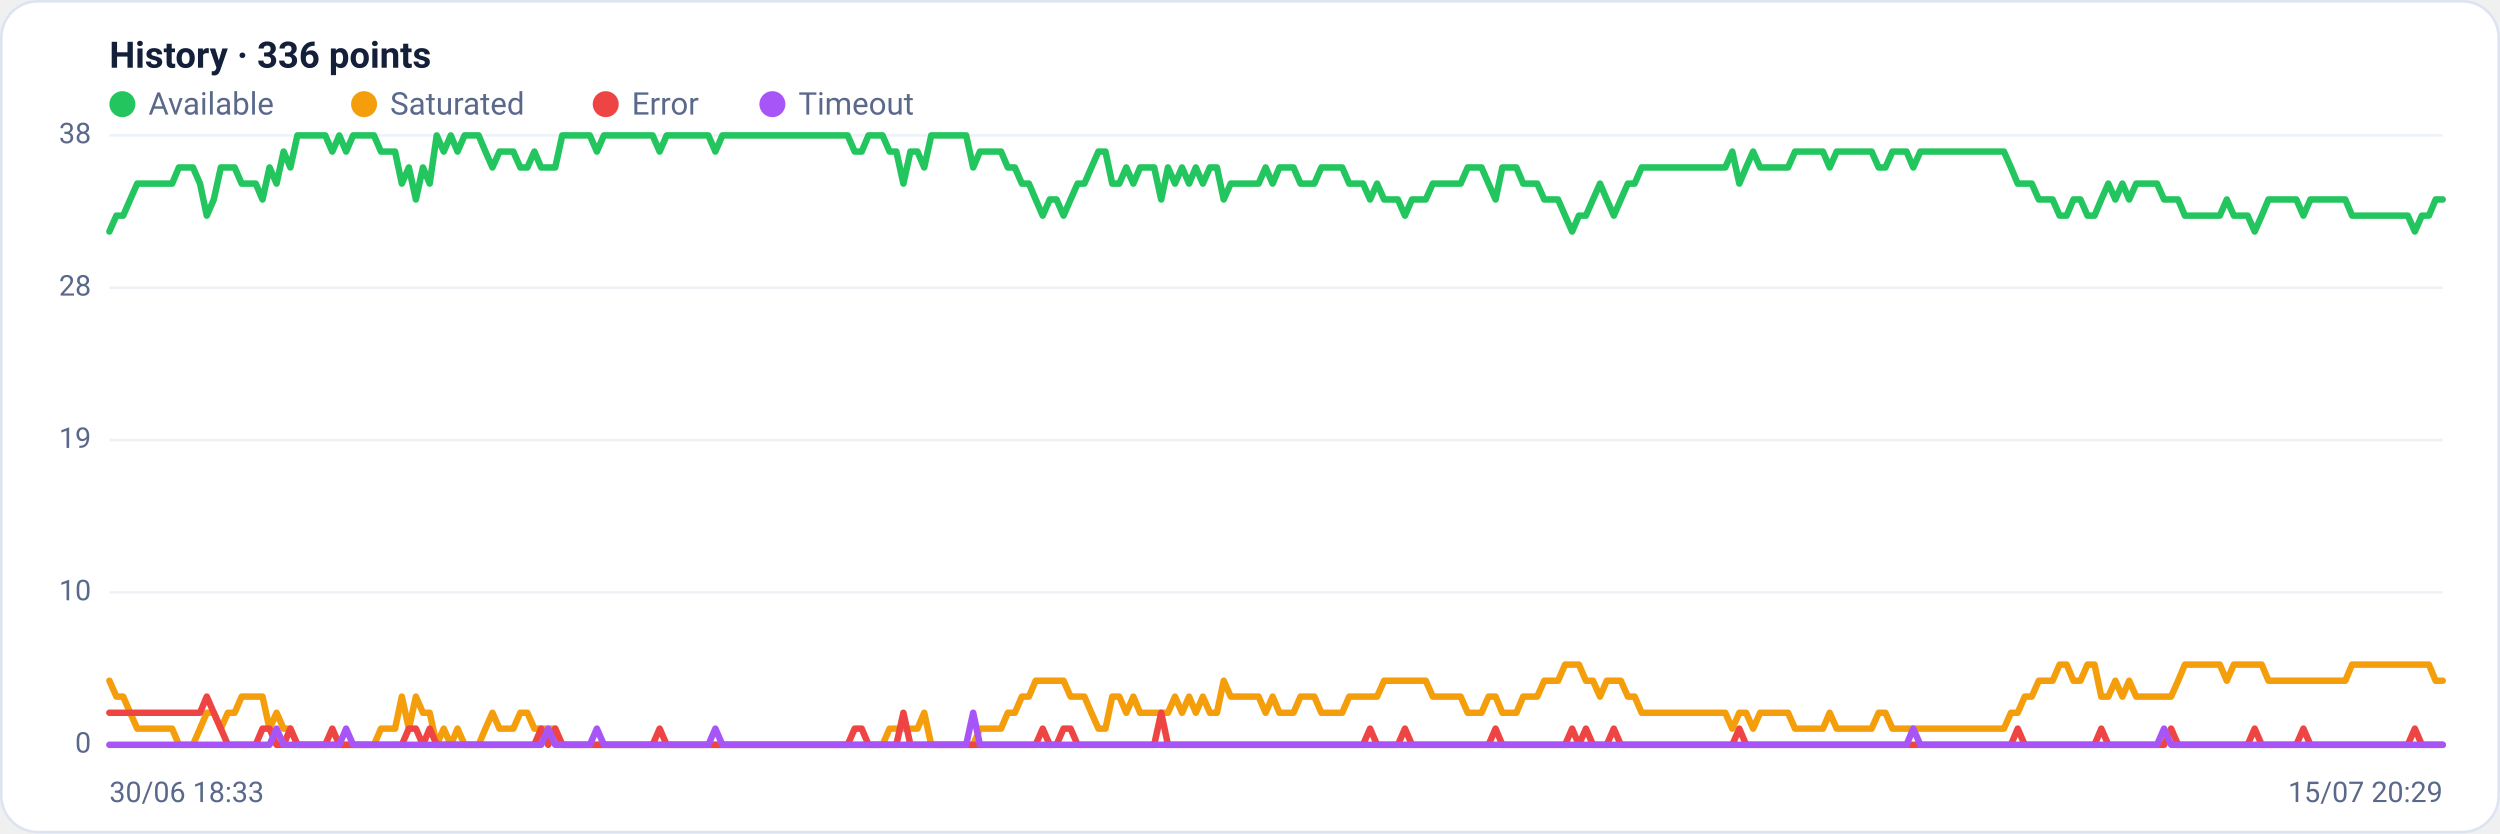
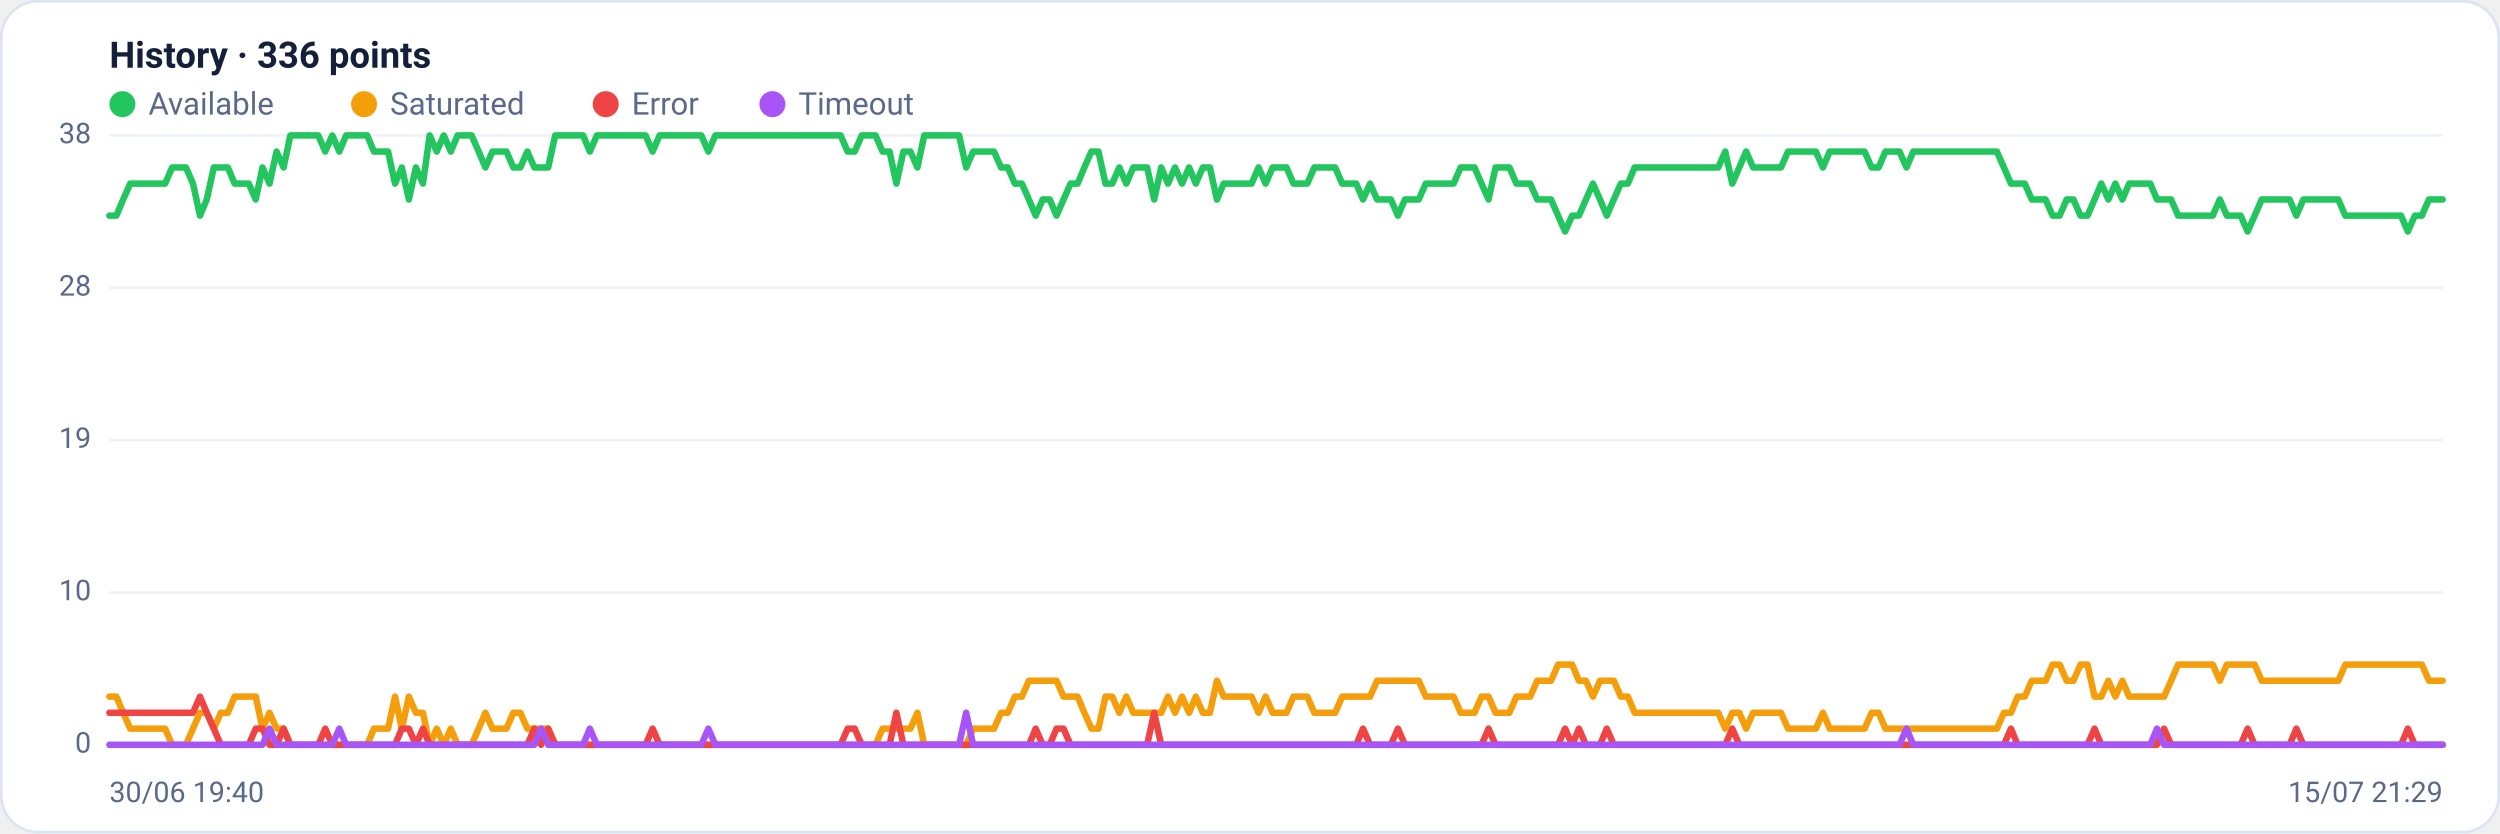
<svg xmlns="http://www.w3.org/2000/svg" viewBox="0 0 960 320" width="960" height="320" font-family="Segoe UI, system-ui, -apple-system, Roboto, Helvetica, Arial, sans-serif" role="img" aria-label="Availability history per region">
  <rect x="0.5" y="0.5" width="959" height="319" rx="14" fill="#ffffff" stroke="#dce3f1" />
  <text x="42" y="26" font-size="14" font-weight="600" fill="#14203a">History · 336 points</text>
  <circle cx="47" cy="40" r="5" fill="#22c55e" />
  <text x="57" y="44" font-size="12" fill="#5a688a">Available</text>
  <circle cx="139.8" cy="40" r="5" fill="#f59e0b" />
  <text x="149.8" y="44" font-size="12" fill="#5a688a">Saturated</text>
  <circle cx="232.6" cy="40" r="5" fill="#ef4444" />
  <text x="242.6" y="44" font-size="12" fill="#5a688a">Error</text>
  <circle cx="296.6" cy="40" r="5" fill="#a855f7" />
  <text x="306.6" y="44" font-size="12" fill="#5a688a">Timeout</text>
  <line x1="42" y1="286.0" x2="938" y2="286.0" stroke="#eef2f7" stroke-width="1" />
  <text x="35" y="289.0" text-anchor="end" font-size="11" fill="#5a688a">0</text>
  <line x1="42" y1="227.5" x2="938" y2="227.5" stroke="#eef2f7" stroke-width="1" />
  <text x="35" y="230.5" text-anchor="end" font-size="11" fill="#5a688a">10</text>
  <line x1="42" y1="169.0" x2="938" y2="169.0" stroke="#eef2f7" stroke-width="1" />
  <text x="35" y="172.0" text-anchor="end" font-size="11" fill="#5a688a">19</text>
  <line x1="42" y1="110.5" x2="938" y2="110.5" stroke="#eef2f7" stroke-width="1" />
  <text x="35" y="113.5" text-anchor="end" font-size="11" fill="#5a688a">28</text>
  <line x1="42" y1="52.0" x2="938" y2="52.0" stroke="#eef2f7" stroke-width="1" />
  <text x="35" y="55.0" text-anchor="end" font-size="11" fill="#5a688a">38</text>
-   <polyline fill="none" stroke="#22c55e" stroke-width="2.5" stroke-linejoin="round" stroke-linecap="round" points="42.0,88.9 44.7,82.8 47.3,82.8 50.0,76.6 52.7,70.5 55.4,70.5 58.0,70.5 60.7,70.5 63.4,70.5 66.1,70.5 68.7,64.3 71.4,64.3 74.1,64.3 76.8,70.5 79.4,82.8 82.1,76.6 84.8,64.3 87.5,64.3 90.1,64.3 92.8,70.5 95.5,70.5 98.2,70.5 100.8,76.6 103.5,64.3 106.2,70.5 108.9,58.2 111.5,64.3 114.2,52.0 116.9,52.0 119.6,52.0 122.2,52.0 124.9,52.0 127.6,58.2 130.3,52.0 132.9,58.2 135.6,52.0 138.3,52.0 141.0,52.0 143.6,52.0 146.3,58.2 149.0,58.2 151.7,58.2 154.3,70.5 157.0,64.3 159.7,76.6 162.4,64.3 165.0,70.5 167.7,52.0 170.4,58.2 173.1,52.0 175.7,58.2 178.4,52.0 181.1,52.0 183.8,52.0 186.4,58.2 189.1,64.3 191.8,58.2 194.5,58.2 197.1,58.2 199.8,64.3 202.5,64.3 205.2,58.2 207.8,64.3 210.5,64.3 213.2,64.3 215.9,52.0 218.5,52.0 221.2,52.0 223.9,52.0 226.5,52.0 229.2,58.2 231.9,52.0 234.6,52.0 237.2,52.0 239.9,52.0 242.6,52.0 245.3,52.0 247.9,52.0 250.6,52.0 253.3,58.2 256.0,52.0 258.6,52.0 261.3,52.0 264.0,52.0 266.7,52.0 269.3,52.0 272.0,52.0 274.7,58.2 277.4,52.0 280.0,52.0 282.7,52.0 285.4,52.0 288.1,52.0 290.7,52.0 293.4,52.0 296.1,52.0 298.8,52.0 301.4,52.0 304.1,52.0 306.8,52.0 309.5,52.0 312.1,52.0 314.8,52.0 317.5,52.0 320.2,52.0 322.8,52.0 325.5,52.0 328.2,58.2 330.9,58.2 333.5,52.0 336.2,52.0 338.9,52.0 341.6,58.2 344.2,58.2 346.9,70.5 349.6,58.2 352.3,58.2 354.9,64.3 357.6,52.0 360.3,52.0 363.0,52.0 365.6,52.0 368.3,52.0 371.0,52.0 373.7,64.3 376.3,58.2 379.0,58.2 381.7,58.2 384.4,58.2 387.0,64.3 389.7,64.3 392.4,70.5 395.1,70.5 397.7,76.6 400.4,82.8 403.1,76.6 405.7,76.6 408.4,82.8 411.1,76.6 413.8,70.5 416.4,70.5 419.1,64.3 421.8,58.2 424.5,58.2 427.1,70.5 429.8,70.5 432.5,64.3 435.2,70.5 437.8,64.3 440.5,64.3 443.2,64.3 445.9,76.6 448.5,64.3 451.2,70.5 453.9,64.3 456.6,70.5 459.2,64.3 461.9,70.5 464.6,64.3 467.3,64.3 469.9,76.6 472.6,70.5 475.3,70.5 478.0,70.5 480.6,70.5 483.3,70.5 486.0,64.3 488.7,70.5 491.3,64.3 494.0,64.3 496.7,64.3 499.4,70.5 502.0,70.5 504.7,70.5 507.4,64.3 510.1,64.3 512.7,64.3 515.4,64.3 518.1,70.5 520.8,70.5 523.4,70.5 526.1,76.6 528.8,70.5 531.5,76.6 534.1,76.6 536.8,76.6 539.5,82.8 542.2,76.6 544.8,76.6 547.5,76.6 550.2,70.5 552.9,70.5 555.5,70.5 558.2,70.5 560.9,70.5 563.6,64.3 566.2,64.3 568.9,64.3 571.6,70.5 574.3,76.6 576.9,64.3 579.6,64.3 582.3,64.3 584.9,70.5 587.6,70.5 590.3,70.5 593.0,76.6 595.6,76.6 598.3,76.6 601.0,82.8 603.7,88.9 606.3,82.8 609.0,82.8 611.7,76.6 614.4,70.5 617.0,76.6 619.7,82.8 622.4,76.6 625.1,70.5 627.7,70.5 630.4,64.3 633.1,64.3 635.8,64.3 638.4,64.3 641.1,64.3 643.8,64.3 646.5,64.3 649.1,64.3 651.8,64.3 654.5,64.3 657.2,64.3 659.8,64.3 662.5,64.3 665.2,58.2 667.9,70.5 670.5,64.3 673.2,58.2 675.9,64.3 678.6,64.3 681.2,64.3 683.9,64.3 686.6,64.3 689.3,58.2 691.9,58.2 694.6,58.2 697.3,58.2 700.0,58.2 702.6,64.3 705.3,58.2 708.0,58.2 710.7,58.2 713.3,58.2 716.0,58.2 718.7,58.2 721.4,64.3 724.0,64.3 726.7,58.2 729.4,58.2 732.1,58.2 734.7,64.3 737.4,58.2 740.1,58.2 742.8,58.2 745.4,58.2 748.1,58.2 750.8,58.2 753.5,58.2 756.1,58.2 758.8,58.2 761.5,58.2 764.1,58.2 766.8,58.2 769.5,58.2 772.2,64.3 774.8,70.5 777.5,70.5 780.2,70.5 782.9,76.6 785.5,76.6 788.2,76.6 790.9,82.8 793.6,82.8 796.2,76.6 798.9,76.6 801.6,82.8 804.3,82.8 806.9,76.6 809.6,70.5 812.3,76.6 815.0,70.5 817.6,76.6 820.3,70.5 823.0,70.5 825.7,70.5 828.3,70.5 831.0,76.6 833.7,76.6 836.4,76.6 839.0,82.8 841.7,82.8 844.4,82.8 847.1,82.8 849.7,82.8 852.4,82.8 855.1,76.6 857.8,82.8 860.4,82.8 863.1,82.8 865.8,88.9 868.5,82.8 871.1,76.6 873.8,76.6 876.5,76.6 879.2,76.6 881.8,76.6 884.5,82.8 887.2,76.6 889.9,76.6 892.5,76.6 895.2,76.6 897.9,76.6 900.6,76.6 903.2,82.8 905.9,82.8 908.6,82.8 911.3,82.8 913.9,82.8 916.6,82.8 919.3,82.8 922.0,82.8 924.6,82.8 927.3,88.9 930.0,82.8 932.7,82.8 935.3,76.6 938.0,76.6" />
-   <polyline fill="none" stroke="#f59e0b" stroke-width="2.5" stroke-linejoin="round" stroke-linecap="round" points="42.0,261.4 44.7,267.5 47.3,267.5 50.0,273.7 52.7,279.8 55.4,279.8 58.0,279.8 60.7,279.8 63.4,279.8 66.1,279.8 68.7,286.0 71.4,286.0 74.1,286.0 76.8,279.8 79.4,273.7 82.1,273.7 84.8,279.8 87.5,273.7 90.1,273.7 92.8,267.5 95.5,267.5 98.2,267.5 100.8,267.5 103.5,279.8 106.2,273.7 108.9,279.8 111.5,279.8 114.2,286.0 116.9,286.0 119.6,286.0 122.2,286.0 124.9,286.0 127.6,286.0 130.3,286.0 132.9,286.0 135.6,286.0 138.3,286.0 141.0,286.0 143.6,286.0 146.3,279.8 149.0,279.8 151.7,279.8 154.3,267.5 157.0,279.8 159.7,267.5 162.4,273.7 165.0,273.7 167.7,286.0 170.4,279.8 173.1,286.0 175.7,279.8 178.4,286.0 181.1,286.0 183.8,286.0 186.4,279.8 189.1,273.7 191.8,279.8 194.5,279.8 197.1,279.8 199.8,273.7 202.5,273.7 205.2,279.8 207.8,279.8 210.5,279.8 213.2,279.8 215.9,286.0 218.5,286.0 221.2,286.0 223.9,286.0 226.5,286.0 229.2,286.0 231.9,286.0 234.6,286.0 237.2,286.0 239.9,286.0 242.6,286.0 245.3,286.0 247.9,286.0 250.6,286.0 253.3,286.0 256.0,286.0 258.6,286.0 261.3,286.0 264.0,286.0 266.7,286.0 269.3,286.0 272.0,286.0 274.7,286.0 277.4,286.0 280.0,286.0 282.7,286.0 285.4,286.0 288.1,286.0 290.7,286.0 293.4,286.0 296.1,286.0 298.8,286.0 301.4,286.0 304.1,286.0 306.8,286.0 309.5,286.0 312.1,286.0 314.8,286.0 317.5,286.0 320.2,286.0 322.8,286.0 325.5,286.0 328.2,286.0 330.9,286.0 333.5,286.0 336.2,286.0 338.9,286.0 341.6,279.8 344.2,279.8 346.9,279.8 349.6,279.8 352.3,279.8 354.9,273.7 357.6,286.0 360.3,286.0 363.0,286.0 365.6,286.0 368.3,286.0 371.0,286.0 373.7,286.0 376.3,279.8 379.0,279.8 381.7,279.8 384.4,279.8 387.0,273.7 389.7,273.7 392.4,267.5 395.1,267.5 397.7,261.4 400.4,261.4 403.1,261.4 405.7,261.4 408.4,261.4 411.1,267.5 413.8,267.5 416.4,267.5 419.1,273.7 421.8,279.8 424.5,279.8 427.1,267.5 429.8,267.5 432.5,273.7 435.2,267.5 437.8,273.7 440.5,273.7 443.2,273.7 445.9,273.7 448.5,273.7 451.2,267.5 453.9,273.7 456.6,267.5 459.2,273.7 461.9,267.5 464.6,273.7 467.3,273.7 469.9,261.4 472.6,267.5 475.3,267.5 478.0,267.5 480.6,267.5 483.3,267.5 486.0,273.7 488.7,267.5 491.3,273.7 494.0,273.7 496.7,273.7 499.4,267.5 502.0,267.5 504.7,267.5 507.4,273.7 510.1,273.7 512.7,273.7 515.4,273.7 518.1,267.5 520.8,267.5 523.4,267.5 526.1,267.5 528.8,267.5 531.5,261.4 534.1,261.4 536.8,261.4 539.5,261.4 542.2,261.4 544.8,261.4 547.5,261.4 550.2,267.5 552.9,267.5 555.5,267.5 558.2,267.5 560.9,267.5 563.6,273.7 566.2,273.7 568.9,273.7 571.6,267.5 574.3,267.5 576.9,273.7 579.6,273.7 582.3,273.7 584.9,267.5 587.6,267.5 590.3,267.5 593.0,261.4 595.6,261.4 598.3,261.4 601.0,255.2 603.7,255.2 606.3,255.2 609.0,261.4 611.7,261.4 614.4,267.5 617.0,261.4 619.7,261.4 622.4,261.4 625.1,267.5 627.7,267.5 630.4,273.7 633.1,273.7 635.8,273.7 638.4,273.7 641.1,273.7 643.8,273.7 646.5,273.7 649.1,273.7 651.8,273.7 654.5,273.7 657.2,273.7 659.8,273.7 662.5,273.7 665.2,279.8 667.9,273.7 670.5,273.7 673.2,279.8 675.9,273.7 678.6,273.7 681.2,273.7 683.9,273.7 686.6,273.7 689.3,279.8 691.9,279.8 694.6,279.8 697.3,279.8 700.0,279.8 702.6,273.7 705.3,279.8 708.0,279.8 710.7,279.8 713.3,279.8 716.0,279.8 718.7,279.8 721.4,273.7 724.0,273.7 726.7,279.8 729.4,279.8 732.1,279.8 734.7,279.8 737.4,279.8 740.1,279.8 742.8,279.8 745.4,279.8 748.1,279.8 750.8,279.8 753.5,279.8 756.1,279.8 758.8,279.8 761.5,279.8 764.1,279.8 766.8,279.8 769.5,279.8 772.2,273.7 774.8,273.7 777.5,267.5 780.2,267.5 782.9,261.4 785.5,261.4 788.2,261.4 790.9,255.2 793.6,255.2 796.2,261.4 798.9,261.4 801.6,255.2 804.3,255.2 806.9,267.5 809.6,267.5 812.3,261.4 815.0,267.5 817.6,261.4 820.3,267.5 823.0,267.5 825.7,267.5 828.3,267.5 831.0,267.5 833.7,267.5 836.4,261.4 839.0,255.2 841.7,255.2 844.4,255.2 847.1,255.2 849.7,255.2 852.4,255.2 855.1,261.4 857.8,255.2 860.4,255.2 863.1,255.2 865.8,255.2 868.5,255.2 871.1,261.4 873.8,261.4 876.5,261.4 879.2,261.4 881.8,261.4 884.5,261.4 887.2,261.4 889.9,261.4 892.5,261.4 895.2,261.4 897.9,261.4 900.6,261.4 903.2,255.2 905.9,255.2 908.6,255.2 911.3,255.2 913.9,255.2 916.6,255.2 919.3,255.2 922.0,255.2 924.6,255.2 927.3,255.2 930.0,255.2 932.7,255.2 935.3,261.4 938.0,261.4" />
-   <polyline fill="none" stroke="#ef4444" stroke-width="2.5" stroke-linejoin="round" stroke-linecap="round" points="42.0,273.7 44.7,273.7 47.3,273.7 50.0,273.7 52.7,273.7 55.4,273.7 58.0,273.7 60.7,273.7 63.4,273.7 66.1,273.7 68.7,273.7 71.4,273.7 74.1,273.7 76.8,273.7 79.4,267.5 82.1,273.7 84.8,279.8 87.5,286.0 90.1,286.0 92.8,286.0 95.5,286.0 98.2,286.0 100.8,279.8 103.5,279.8 106.2,286.0 108.9,286.0 111.5,279.8 114.2,286.0 116.9,286.0 119.6,286.0 122.2,286.0 124.9,286.0 127.6,279.8 130.3,286.0 132.9,286.0 135.6,286.0 138.3,286.0 141.0,286.0 143.6,286.0 146.3,286.0 149.0,286.0 151.7,286.0 154.3,286.0 157.0,279.8 159.7,279.8 162.4,286.0 165.0,279.8 167.7,286.0 170.4,286.0 173.1,286.0 175.7,286.0 178.4,286.0 181.1,286.0 183.8,286.0 186.4,286.0 189.1,286.0 191.8,286.0 194.5,286.0 197.1,286.0 199.8,286.0 202.5,286.0 205.2,286.0 207.8,279.8 210.5,286.0 213.2,279.8 215.9,286.0 218.5,286.0 221.2,286.0 223.9,286.0 226.5,286.0 229.2,286.0 231.9,286.0 234.6,286.0 237.2,286.0 239.9,286.0 242.6,286.0 245.3,286.0 247.9,286.0 250.6,286.0 253.3,279.8 256.0,286.0 258.6,286.0 261.3,286.0 264.0,286.0 266.7,286.0 269.3,286.0 272.0,286.0 274.7,286.0 277.4,286.0 280.0,286.0 282.7,286.0 285.4,286.0 288.1,286.0 290.7,286.0 293.4,286.0 296.1,286.0 298.8,286.0 301.4,286.0 304.1,286.0 306.8,286.0 309.5,286.0 312.1,286.0 314.8,286.0 317.5,286.0 320.2,286.0 322.8,286.0 325.5,286.0 328.2,279.8 330.9,279.8 333.5,286.0 336.2,286.0 338.9,286.0 341.6,286.0 344.2,286.0 346.9,273.7 349.6,286.0 352.3,286.0 354.9,286.0 357.6,286.0 360.3,286.0 363.0,286.0 365.6,286.0 368.3,286.0 371.0,286.0 373.7,286.0 376.3,286.0 379.0,286.0 381.7,286.0 384.4,286.0 387.0,286.0 389.7,286.0 392.4,286.0 395.1,286.0 397.7,286.0 400.4,279.8 403.1,286.0 405.7,286.0 408.4,279.8 411.1,279.8 413.8,286.0 416.4,286.0 419.1,286.0 421.8,286.0 424.5,286.0 427.1,286.0 429.8,286.0 432.5,286.0 435.2,286.0 437.8,286.0 440.5,286.0 443.2,286.0 445.9,273.7 448.5,286.0 451.2,286.0 453.9,286.0 456.6,286.0 459.2,286.0 461.9,286.0 464.6,286.0 467.3,286.0 469.9,286.0 472.6,286.0 475.3,286.0 478.0,286.0 480.6,286.0 483.3,286.0 486.0,286.0 488.7,286.0 491.3,286.0 494.0,286.0 496.7,286.0 499.4,286.0 502.0,286.0 504.7,286.0 507.4,286.0 510.1,286.0 512.7,286.0 515.4,286.0 518.1,286.0 520.8,286.0 523.4,286.0 526.1,279.8 528.8,286.0 531.5,286.0 534.1,286.0 536.8,286.0 539.5,279.8 542.2,286.0 544.8,286.0 547.5,286.0 550.2,286.0 552.9,286.0 555.5,286.0 558.2,286.0 560.9,286.0 563.6,286.0 566.2,286.0 568.9,286.0 571.6,286.0 574.3,279.8 576.9,286.0 579.6,286.0 582.3,286.0 584.9,286.0 587.6,286.0 590.3,286.0 593.0,286.0 595.6,286.0 598.3,286.0 601.0,286.0 603.7,279.8 606.3,286.0 609.0,279.8 611.7,286.0 614.4,286.0 617.0,286.0 619.7,279.8 622.4,286.0 625.1,286.0 627.7,286.0 630.4,286.0 633.1,286.0 635.8,286.0 638.4,286.0 641.1,286.0 643.8,286.0 646.5,286.0 649.1,286.0 651.8,286.0 654.5,286.0 657.2,286.0 659.8,286.0 662.5,286.0 665.2,286.0 667.9,279.8 670.5,286.0 673.2,286.0 675.9,286.0 678.6,286.0 681.2,286.0 683.9,286.0 686.6,286.0 689.3,286.0 691.9,286.0 694.6,286.0 697.3,286.0 700.0,286.0 702.6,286.0 705.3,286.0 708.0,286.0 710.7,286.0 713.3,286.0 716.0,286.0 718.7,286.0 721.4,286.0 724.0,286.0 726.7,286.0 729.4,286.0 732.1,286.0 734.7,286.0 737.4,286.0 740.1,286.0 742.8,286.0 745.4,286.0 748.1,286.0 750.8,286.0 753.5,286.0 756.1,286.0 758.8,286.0 761.5,286.0 764.1,286.0 766.8,286.0 769.5,286.0 772.2,286.0 774.8,279.8 777.5,286.0 780.2,286.0 782.9,286.0 785.5,286.0 788.2,286.0 790.9,286.0 793.6,286.0 796.2,286.0 798.9,286.0 801.6,286.0 804.3,286.0 806.9,279.8 809.6,286.0 812.3,286.0 815.0,286.0 817.6,286.0 820.3,286.0 823.0,286.0 825.7,286.0 828.3,286.0 831.0,286.0 833.7,279.8 836.4,286.0 839.0,286.0 841.7,286.0 844.4,286.0 847.1,286.0 849.7,286.0 852.4,286.0 855.1,286.0 857.8,286.0 860.4,286.0 863.1,286.0 865.8,279.8 868.5,286.0 871.1,286.0 873.8,286.0 876.5,286.0 879.2,286.0 881.8,286.0 884.5,279.8 887.2,286.0 889.9,286.0 892.5,286.0 895.2,286.0 897.9,286.0 900.6,286.0 903.2,286.0 905.9,286.0 908.6,286.0 911.3,286.0 913.9,286.0 916.6,286.0 919.3,286.0 922.0,286.0 924.6,286.0 927.3,279.8 930.0,286.0 932.7,286.0 935.3,286.0 938.0,286.0" />
-   <polyline fill="none" stroke="#a855f7" stroke-width="2.5" stroke-linejoin="round" stroke-linecap="round" points="42.0,286.0 44.7,286.0 47.3,286.0 50.0,286.0 52.7,286.0 55.4,286.0 58.0,286.0 60.7,286.0 63.4,286.0 66.1,286.0 68.7,286.0 71.4,286.0 74.1,286.0 76.8,286.0 79.4,286.0 82.1,286.0 84.8,286.0 87.5,286.0 90.1,286.0 92.8,286.0 95.5,286.0 98.2,286.0 100.8,286.0 103.5,286.0 106.2,279.8 108.9,286.0 111.5,286.0 114.2,286.0 116.9,286.0 119.6,286.0 122.2,286.0 124.9,286.0 127.6,286.0 130.3,286.0 132.9,279.8 135.6,286.0 138.3,286.0 141.0,286.0 143.6,286.0 146.3,286.0 149.0,286.0 151.7,286.0 154.3,286.0 157.0,286.0 159.7,286.0 162.4,286.0 165.0,286.0 167.7,286.0 170.4,286.0 173.1,286.0 175.7,286.0 178.4,286.0 181.1,286.0 183.8,286.0 186.4,286.0 189.1,286.0 191.8,286.0 194.5,286.0 197.1,286.0 199.8,286.0 202.5,286.0 205.2,286.0 207.8,286.0 210.5,279.8 213.2,286.0 215.9,286.0 218.5,286.0 221.2,286.0 223.9,286.0 226.5,286.0 229.2,279.8 231.9,286.0 234.6,286.0 237.2,286.0 239.9,286.0 242.6,286.0 245.3,286.0 247.9,286.0 250.6,286.0 253.3,286.0 256.0,286.0 258.6,286.0 261.3,286.0 264.0,286.0 266.7,286.0 269.3,286.0 272.0,286.0 274.7,279.8 277.4,286.0 280.0,286.0 282.7,286.0 285.4,286.0 288.1,286.0 290.7,286.0 293.4,286.0 296.1,286.0 298.8,286.0 301.4,286.0 304.1,286.0 306.8,286.0 309.5,286.0 312.1,286.0 314.8,286.0 317.5,286.0 320.2,286.0 322.8,286.0 325.5,286.0 328.2,286.0 330.9,286.0 333.5,286.0 336.2,286.0 338.9,286.0 341.6,286.0 344.2,286.0 346.9,286.0 349.6,286.0 352.3,286.0 354.9,286.0 357.6,286.0 360.3,286.0 363.0,286.0 365.6,286.0 368.3,286.0 371.0,286.0 373.7,273.7 376.3,286.0 379.0,286.0 381.7,286.0 384.4,286.0 387.0,286.0 389.7,286.0 392.4,286.0 395.1,286.0 397.7,286.0 400.4,286.0 403.1,286.0 405.7,286.0 408.4,286.0 411.1,286.0 413.8,286.0 416.4,286.0 419.1,286.0 421.8,286.0 424.5,286.0 427.1,286.0 429.8,286.0 432.5,286.0 435.2,286.0 437.8,286.0 440.5,286.0 443.2,286.0 445.9,286.0 448.5,286.0 451.2,286.0 453.9,286.0 456.6,286.0 459.2,286.0 461.9,286.0 464.6,286.0 467.3,286.0 469.9,286.0 472.6,286.0 475.3,286.0 478.0,286.0 480.6,286.0 483.3,286.0 486.0,286.0 488.7,286.0 491.3,286.0 494.0,286.0 496.7,286.0 499.4,286.0 502.0,286.0 504.7,286.0 507.4,286.0 510.1,286.0 512.7,286.0 515.4,286.0 518.1,286.0 520.8,286.0 523.4,286.0 526.1,286.0 528.8,286.0 531.5,286.0 534.1,286.0 536.8,286.0 539.5,286.0 542.2,286.0 544.8,286.0 547.5,286.0 550.2,286.0 552.9,286.0 555.5,286.0 558.2,286.0 560.9,286.0 563.6,286.0 566.2,286.0 568.9,286.0 571.6,286.0 574.3,286.0 576.9,286.0 579.6,286.0 582.3,286.0 584.9,286.0 587.6,286.0 590.3,286.0 593.0,286.0 595.6,286.0 598.3,286.0 601.0,286.0 603.7,286.0 606.3,286.0 609.0,286.0 611.7,286.0 614.4,286.0 617.0,286.0 619.7,286.0 622.4,286.0 625.1,286.0 627.7,286.0 630.4,286.0 633.1,286.0 635.8,286.0 638.4,286.0 641.1,286.0 643.8,286.0 646.5,286.0 649.1,286.0 651.8,286.0 654.5,286.0 657.2,286.0 659.8,286.0 662.5,286.0 665.2,286.0 667.9,286.0 670.5,286.0 673.2,286.0 675.9,286.0 678.6,286.0 681.2,286.0 683.9,286.0 686.6,286.0 689.3,286.0 691.9,286.0 694.6,286.0 697.3,286.0 700.0,286.0 702.6,286.0 705.3,286.0 708.0,286.0 710.7,286.0 713.3,286.0 716.0,286.0 718.7,286.0 721.4,286.0 724.0,286.0 726.7,286.0 729.4,286.0 732.1,286.0 734.7,279.8 737.4,286.0 740.1,286.0 742.8,286.0 745.4,286.0 748.1,286.0 750.8,286.0 753.5,286.0 756.1,286.0 758.8,286.0 761.5,286.0 764.1,286.0 766.8,286.0 769.5,286.0 772.2,286.0 774.8,286.0 777.5,286.0 780.2,286.0 782.9,286.0 785.5,286.0 788.2,286.0 790.9,286.0 793.6,286.0 796.2,286.0 798.9,286.0 801.6,286.0 804.3,286.0 806.9,286.0 809.6,286.0 812.3,286.0 815.0,286.0 817.6,286.0 820.3,286.0 823.0,286.0 825.7,286.0 828.3,286.0 831.0,279.8 833.7,286.0 836.4,286.0 839.0,286.0 841.7,286.0 844.4,286.0 847.1,286.0 849.7,286.0 852.4,286.0 855.1,286.0 857.8,286.0 860.4,286.0 863.1,286.0 865.8,286.0 868.5,286.0 871.1,286.0 873.8,286.0 876.5,286.0 879.2,286.0 881.8,286.0 884.5,286.0 887.2,286.0 889.9,286.0 892.5,286.0 895.2,286.0 897.9,286.0 900.6,286.0 903.2,286.0 905.9,286.0 908.6,286.0 911.3,286.0 913.9,286.0 916.6,286.0 919.3,286.0 922.0,286.0 924.6,286.0 927.3,286.0 930.0,286.0 932.7,286.0 935.3,286.0 938.0,286.0" />
-   <text x="42" y="308" font-size="11" fill="#5a688a">30/06 18:33</text>
-   <text x="938" y="308" text-anchor="end" font-size="11" fill="#5a688a">15/07 20:29</text>
+   <polyline fill="none" stroke="#22c55e" stroke-width="2.5" stroke-linejoin="round" stroke-linecap="round" points="42.0,82.8 44.7,82.8 47.3,76.6 50.0,70.5 52.7,70.5 55.4,70.5 58.0,70.5 60.7,70.5 63.4,70.5 66.1,64.3 68.7,64.3 71.4,64.3 74.1,70.5 76.8,82.8 79.4,76.6 82.1,64.3 84.8,64.3 87.5,64.3 90.1,70.5 92.8,70.5 95.5,70.5 98.2,76.6 100.8,64.3 103.5,70.5 106.2,58.2 108.9,64.3 111.5,52.0 114.2,52.0 116.9,52.0 119.6,52.0 122.2,52.0 124.9,58.2 127.6,52.0 130.3,58.2 132.9,52.0 135.6,52.0 138.3,52.0 141.0,52.0 143.6,58.2 146.3,58.2 149.0,58.2 151.7,70.5 154.3,64.3 157.0,76.6 159.7,64.3 162.4,70.5 165.0,52.0 167.7,58.2 170.4,52.0 173.1,58.2 175.7,52.0 178.4,52.0 181.1,52.0 183.8,58.2 186.4,64.3 189.1,58.2 191.8,58.2 194.5,58.2 197.1,64.3 199.8,64.3 202.5,58.2 205.2,64.3 207.8,64.3 210.5,64.3 213.2,52.0 215.9,52.0 218.5,52.0 221.2,52.0 223.9,52.0 226.5,58.2 229.2,52.0 231.9,52.0 234.6,52.0 237.2,52.0 239.9,52.0 242.6,52.0 245.3,52.0 247.9,52.0 250.6,58.2 253.3,52.0 256.0,52.0 258.6,52.0 261.3,52.0 264.0,52.0 266.7,52.0 269.3,52.0 272.0,58.2 274.7,52.0 277.4,52.0 280.0,52.0 282.7,52.0 285.4,52.0 288.1,52.0 290.7,52.0 293.4,52.0 296.1,52.0 298.8,52.0 301.4,52.0 304.1,52.0 306.8,52.0 309.5,52.0 312.1,52.0 314.8,52.0 317.5,52.0 320.2,52.0 322.8,52.0 325.5,58.2 328.2,58.2 330.9,52.0 333.5,52.0 336.2,52.0 338.9,58.2 341.6,58.2 344.2,70.5 346.9,58.2 349.6,58.2 352.3,64.3 354.9,52.0 357.6,52.0 360.3,52.0 363.0,52.0 365.6,52.0 368.3,52.0 371.0,64.3 373.7,58.2 376.3,58.2 379.0,58.2 381.7,58.2 384.4,64.3 387.0,64.3 389.7,70.5 392.4,70.5 395.1,76.6 397.7,82.8 400.4,76.6 403.1,76.6 405.7,82.8 408.4,76.6 411.1,70.5 413.8,70.5 416.4,64.3 419.1,58.2 421.8,58.2 424.5,70.5 427.1,70.5 429.8,64.3 432.5,70.5 435.2,64.3 437.8,64.3 440.5,64.3 443.2,76.6 445.9,64.3 448.5,70.5 451.2,64.3 453.9,70.5 456.6,64.3 459.2,70.5 461.9,64.3 464.6,64.3 467.3,76.6 469.9,70.5 472.6,70.5 475.3,70.5 478.0,70.5 480.6,70.5 483.3,64.3 486.0,70.5 488.7,64.3 491.3,64.3 494.0,64.3 496.7,70.5 499.4,70.5 502.0,70.5 504.7,64.3 507.4,64.3 510.1,64.3 512.7,64.3 515.4,70.5 518.1,70.5 520.8,70.5 523.4,76.6 526.1,70.5 528.8,76.6 531.5,76.6 534.1,76.6 536.8,82.8 539.5,76.6 542.2,76.6 544.8,76.6 547.5,70.5 550.2,70.5 552.9,70.5 555.5,70.5 558.2,70.5 560.9,64.3 563.6,64.3 566.2,64.3 568.9,70.5 571.6,76.6 574.3,64.3 576.9,64.3 579.6,64.3 582.3,70.5 584.9,70.5 587.6,70.5 590.3,76.6 593.0,76.6 595.6,76.6 598.3,82.8 601.0,88.9 603.7,82.8 606.3,82.8 609.0,76.6 611.7,70.5 614.4,76.6 617.0,82.8 619.7,76.6 622.4,70.5 625.1,70.5 627.7,64.3 630.4,64.3 633.1,64.3 635.8,64.3 638.4,64.3 641.1,64.3 643.8,64.3 646.5,64.3 649.1,64.3 651.8,64.3 654.5,64.3 657.2,64.3 659.8,64.3 662.5,58.2 665.2,70.5 667.9,64.3 670.5,58.2 673.2,64.3 675.9,64.3 678.6,64.3 681.2,64.3 683.9,64.3 686.6,58.2 689.3,58.2 691.9,58.2 694.6,58.2 697.3,58.2 700.0,64.3 702.6,58.2 705.3,58.2 708.0,58.2 710.7,58.2 713.3,58.2 716.0,58.2 718.7,64.3 721.4,64.3 724.0,58.2 726.7,58.2 729.4,58.2 732.1,64.3 734.7,58.2 737.4,58.2 740.1,58.2 742.8,58.2 745.4,58.2 748.1,58.2 750.8,58.2 753.5,58.2 756.1,58.2 758.8,58.2 761.5,58.2 764.1,58.2 766.8,58.2 769.5,64.3 772.2,70.5 774.8,70.5 777.5,70.5 780.2,76.6 782.9,76.6 785.5,76.6 788.2,82.8 790.9,82.8 793.6,76.6 796.2,76.6 798.9,82.8 801.6,82.8 804.3,76.6 806.9,70.5 809.6,76.6 812.3,70.5 815.0,76.6 817.6,70.5 820.3,70.5 823.0,70.5 825.7,70.5 828.3,76.6 831.0,76.6 833.7,76.6 836.4,82.8 839.0,82.8 841.7,82.8 844.4,82.8 847.1,82.8 849.7,82.8 852.4,76.6 855.1,82.8 857.8,82.8 860.4,82.8 863.1,88.9 865.8,82.8 868.5,76.6 871.1,76.6 873.8,76.6 876.5,76.6 879.2,76.6 881.8,82.8 884.5,76.6 887.2,76.6 889.9,76.6 892.5,76.6 895.2,76.6 897.9,76.6 900.6,82.8 903.2,82.8 905.9,82.8 908.6,82.8 911.3,82.8 913.9,82.8 916.6,82.8 919.3,82.8 922.0,82.8 924.6,88.9 927.3,82.8 930.0,82.8 932.7,76.6 935.3,76.6 938.0,76.6" />
+   <polyline fill="none" stroke="#f59e0b" stroke-width="2.5" stroke-linejoin="round" stroke-linecap="round" points="42.0,267.5 44.7,267.5 47.3,273.7 50.0,279.8 52.7,279.8 55.4,279.8 58.0,279.8 60.7,279.8 63.4,279.8 66.1,286.0 68.7,286.0 71.4,286.0 74.1,279.8 76.8,273.7 79.4,273.7 82.1,279.8 84.8,273.7 87.5,273.7 90.1,267.5 92.8,267.5 95.5,267.5 98.2,267.5 100.8,279.8 103.5,273.7 106.2,279.8 108.9,279.8 111.5,286.0 114.2,286.0 116.9,286.0 119.6,286.0 122.2,286.0 124.9,286.0 127.6,286.0 130.3,286.0 132.9,286.0 135.6,286.0 138.3,286.0 141.0,286.0 143.6,279.8 146.3,279.8 149.0,279.8 151.7,267.5 154.3,279.8 157.0,267.5 159.7,273.7 162.4,273.7 165.0,286.0 167.7,279.8 170.4,286.0 173.1,279.8 175.7,286.0 178.4,286.0 181.1,286.0 183.8,279.8 186.4,273.7 189.1,279.8 191.8,279.8 194.5,279.8 197.1,273.7 199.8,273.7 202.5,279.8 205.2,279.8 207.8,279.8 210.5,279.8 213.2,286.0 215.9,286.0 218.5,286.0 221.2,286.0 223.9,286.0 226.5,286.0 229.2,286.0 231.9,286.0 234.6,286.0 237.2,286.0 239.9,286.0 242.6,286.0 245.3,286.0 247.9,286.0 250.6,286.0 253.3,286.0 256.0,286.0 258.6,286.0 261.3,286.0 264.0,286.0 266.7,286.0 269.3,286.0 272.0,286.0 274.7,286.0 277.4,286.0 280.0,286.0 282.7,286.0 285.4,286.0 288.1,286.0 290.7,286.0 293.4,286.0 296.1,286.0 298.8,286.0 301.4,286.0 304.1,286.0 306.8,286.0 309.5,286.0 312.1,286.0 314.8,286.0 317.5,286.0 320.2,286.0 322.8,286.0 325.5,286.0 328.2,286.0 330.9,286.0 333.5,286.0 336.2,286.0 338.9,279.8 341.6,279.8 344.2,279.8 346.9,279.8 349.6,279.8 352.3,273.7 354.9,286.0 357.6,286.0 360.3,286.0 363.0,286.0 365.6,286.0 368.3,286.0 371.0,286.0 373.7,279.8 376.3,279.8 379.0,279.8 381.7,279.8 384.4,273.7 387.0,273.7 389.7,267.5 392.4,267.5 395.1,261.4 397.7,261.4 400.4,261.4 403.1,261.4 405.7,261.4 408.4,267.5 411.1,267.5 413.8,267.5 416.4,273.7 419.1,279.8 421.8,279.8 424.5,267.5 427.1,267.5 429.8,273.7 432.5,267.5 435.2,273.7 437.8,273.7 440.5,273.7 443.2,273.7 445.9,273.7 448.5,267.5 451.2,273.7 453.9,267.5 456.6,273.7 459.2,267.5 461.9,273.7 464.6,273.7 467.3,261.4 469.9,267.5 472.6,267.5 475.3,267.5 478.0,267.5 480.6,267.5 483.3,273.7 486.0,267.5 488.7,273.7 491.3,273.7 494.0,273.7 496.7,267.5 499.4,267.5 502.0,267.5 504.7,273.7 507.4,273.7 510.1,273.7 512.7,273.7 515.4,267.5 518.1,267.5 520.8,267.5 523.4,267.5 526.1,267.5 528.8,261.4 531.5,261.4 534.1,261.4 536.8,261.4 539.5,261.4 542.2,261.4 544.8,261.4 547.5,267.5 550.2,267.5 552.9,267.5 555.5,267.5 558.2,267.5 560.9,273.7 563.6,273.7 566.2,273.7 568.9,267.5 571.6,267.5 574.3,273.7 576.9,273.7 579.6,273.7 582.3,267.5 584.9,267.5 587.6,267.5 590.3,261.4 593.0,261.4 595.6,261.4 598.3,255.2 601.0,255.2 603.7,255.2 606.3,261.4 609.0,261.4 611.7,267.5 614.4,261.4 617.0,261.4 619.7,261.4 622.4,267.5 625.1,267.5 627.7,273.7 630.4,273.7 633.1,273.7 635.8,273.7 638.4,273.7 641.1,273.7 643.8,273.7 646.5,273.7 649.1,273.7 651.8,273.7 654.5,273.7 657.2,273.7 659.8,273.7 662.5,279.8 665.2,273.7 667.9,273.7 670.5,279.8 673.2,273.7 675.9,273.7 678.6,273.7 681.2,273.7 683.9,273.7 686.6,279.8 689.3,279.8 691.9,279.8 694.6,279.8 697.3,279.8 700.0,273.7 702.6,279.8 705.3,279.8 708.0,279.8 710.7,279.8 713.3,279.8 716.0,279.8 718.7,273.7 721.4,273.7 724.0,279.8 726.7,279.8 729.4,279.8 732.1,279.8 734.7,279.8 737.4,279.8 740.1,279.8 742.8,279.8 745.4,279.8 748.1,279.8 750.8,279.8 753.5,279.8 756.1,279.8 758.8,279.8 761.5,279.8 764.1,279.8 766.8,279.8 769.5,273.7 772.2,273.7 774.8,267.5 777.5,267.5 780.2,261.4 782.9,261.4 785.5,261.4 788.2,255.2 790.9,255.2 793.6,261.4 796.2,261.4 798.9,255.2 801.6,255.2 804.3,267.5 806.9,267.5 809.6,261.4 812.3,267.5 815.0,261.4 817.6,267.5 820.3,267.5 823.0,267.5 825.7,267.5 828.3,267.5 831.0,267.5 833.7,261.4 836.4,255.2 839.0,255.2 841.7,255.2 844.4,255.2 847.1,255.2 849.7,255.2 852.4,261.4 855.1,255.2 857.8,255.2 860.4,255.2 863.1,255.2 865.8,255.2 868.5,261.4 871.1,261.4 873.8,261.4 876.5,261.4 879.2,261.4 881.8,261.4 884.5,261.4 887.2,261.4 889.9,261.4 892.5,261.4 895.2,261.4 897.9,261.4 900.6,255.2 903.2,255.2 905.9,255.2 908.6,255.2 911.3,255.2 913.9,255.2 916.6,255.2 919.3,255.2 922.0,255.2 924.6,255.2 927.3,255.2 930.0,255.2 932.7,261.4 935.3,261.4 938.0,261.4" />
+   <polyline fill="none" stroke="#ef4444" stroke-width="2.5" stroke-linejoin="round" stroke-linecap="round" points="42.0,273.7 44.7,273.7 47.3,273.7 50.0,273.7 52.7,273.7 55.4,273.7 58.0,273.7 60.7,273.7 63.4,273.7 66.1,273.7 68.7,273.7 71.4,273.7 74.1,273.7 76.8,267.5 79.4,273.7 82.1,279.8 84.8,286.0 87.5,286.0 90.1,286.0 92.8,286.0 95.5,286.0 98.2,279.8 100.8,279.8 103.5,286.0 106.2,286.0 108.9,279.8 111.5,286.0 114.2,286.0 116.9,286.0 119.6,286.0 122.2,286.0 124.9,279.8 127.6,286.0 130.3,286.0 132.9,286.0 135.6,286.0 138.3,286.0 141.0,286.0 143.6,286.0 146.3,286.0 149.0,286.0 151.7,286.0 154.3,279.8 157.0,279.8 159.7,286.0 162.4,279.8 165.0,286.0 167.7,286.0 170.4,286.0 173.1,286.0 175.7,286.0 178.4,286.0 181.1,286.0 183.8,286.0 186.4,286.0 189.1,286.0 191.8,286.0 194.5,286.0 197.1,286.0 199.8,286.0 202.5,286.0 205.2,279.8 207.8,286.0 210.5,279.8 213.2,286.0 215.9,286.0 218.5,286.0 221.2,286.0 223.9,286.0 226.5,286.0 229.2,286.0 231.9,286.0 234.6,286.0 237.2,286.0 239.9,286.0 242.6,286.0 245.3,286.0 247.9,286.0 250.6,279.8 253.3,286.0 256.0,286.0 258.6,286.0 261.3,286.0 264.0,286.0 266.7,286.0 269.3,286.0 272.0,286.0 274.7,286.0 277.4,286.0 280.0,286.0 282.7,286.0 285.4,286.0 288.1,286.0 290.7,286.0 293.4,286.0 296.1,286.0 298.8,286.0 301.4,286.0 304.1,286.0 306.8,286.0 309.5,286.0 312.1,286.0 314.8,286.0 317.5,286.0 320.2,286.0 322.8,286.0 325.5,279.8 328.2,279.8 330.9,286.0 333.5,286.0 336.2,286.0 338.9,286.0 341.6,286.0 344.2,273.7 346.9,286.0 349.6,286.0 352.3,286.0 354.9,286.0 357.6,286.0 360.3,286.0 363.0,286.0 365.6,286.0 368.3,286.0 371.0,286.0 373.7,286.0 376.3,286.0 379.0,286.0 381.7,286.0 384.4,286.0 387.0,286.0 389.7,286.0 392.4,286.0 395.1,286.0 397.7,279.8 400.4,286.0 403.1,286.0 405.7,279.8 408.4,279.8 411.1,286.0 413.8,286.0 416.4,286.0 419.1,286.0 421.8,286.0 424.5,286.0 427.1,286.0 429.8,286.0 432.5,286.0 435.2,286.0 437.8,286.0 440.5,286.0 443.2,273.7 445.9,286.0 448.5,286.0 451.2,286.0 453.9,286.0 456.6,286.0 459.2,286.0 461.9,286.0 464.6,286.0 467.3,286.0 469.9,286.0 472.6,286.0 475.3,286.0 478.0,286.0 480.6,286.0 483.3,286.0 486.0,286.0 488.7,286.0 491.3,286.0 494.0,286.0 496.7,286.0 499.4,286.0 502.0,286.0 504.7,286.0 507.4,286.0 510.1,286.0 512.7,286.0 515.4,286.0 518.1,286.0 520.8,286.0 523.4,279.8 526.1,286.0 528.8,286.0 531.5,286.0 534.1,286.0 536.8,279.8 539.5,286.0 542.2,286.0 544.8,286.0 547.5,286.0 550.2,286.0 552.9,286.0 555.5,286.0 558.2,286.0 560.9,286.0 563.6,286.0 566.2,286.0 568.9,286.0 571.6,279.8 574.3,286.0 576.9,286.0 579.6,286.0 582.3,286.0 584.9,286.0 587.6,286.0 590.3,286.0 593.0,286.0 595.6,286.0 598.3,286.0 601.0,279.8 603.7,286.0 606.3,279.8 609.0,286.0 611.7,286.0 614.4,286.0 617.0,279.8 619.7,286.0 622.4,286.0 625.1,286.0 627.7,286.0 630.4,286.0 633.1,286.0 635.8,286.0 638.4,286.0 641.1,286.0 643.8,286.0 646.5,286.0 649.1,286.0 651.8,286.0 654.5,286.0 657.2,286.0 659.8,286.0 662.5,286.0 665.2,279.8 667.9,286.0 670.5,286.0 673.2,286.0 675.9,286.0 678.6,286.0 681.2,286.0 683.9,286.0 686.6,286.0 689.3,286.0 691.9,286.0 694.6,286.0 697.3,286.0 700.0,286.0 702.6,286.0 705.3,286.0 708.0,286.0 710.7,286.0 713.3,286.0 716.0,286.0 718.7,286.0 721.4,286.0 724.0,286.0 726.7,286.0 729.4,286.0 732.1,286.0 734.7,286.0 737.4,286.0 740.1,286.0 742.8,286.0 745.4,286.0 748.1,286.0 750.8,286.0 753.5,286.0 756.1,286.0 758.8,286.0 761.5,286.0 764.1,286.0 766.8,286.0 769.5,286.0 772.2,279.8 774.8,286.0 777.5,286.0 780.2,286.0 782.9,286.0 785.5,286.0 788.2,286.0 790.9,286.0 793.6,286.0 796.2,286.0 798.9,286.0 801.6,286.0 804.3,279.8 806.9,286.0 809.6,286.0 812.3,286.0 815.0,286.0 817.6,286.0 820.3,286.0 823.0,286.0 825.7,286.0 828.3,286.0 831.0,279.8 833.7,286.0 836.4,286.0 839.0,286.0 841.7,286.0 844.4,286.0 847.1,286.0 849.7,286.0 852.4,286.0 855.1,286.0 857.8,286.0 860.4,286.0 863.1,279.8 865.8,286.0 868.5,286.0 871.1,286.0 873.8,286.0 876.5,286.0 879.2,286.0 881.8,279.8 884.5,286.0 887.2,286.0 889.9,286.0 892.5,286.0 895.2,286.0 897.9,286.0 900.6,286.0 903.2,286.0 905.9,286.0 908.6,286.0 911.3,286.0 913.9,286.0 916.6,286.0 919.3,286.0 922.0,286.0 924.6,279.8 927.3,286.0 930.0,286.0 932.7,286.0 935.3,286.0 938.0,286.0" />
+   <polyline fill="none" stroke="#a855f7" stroke-width="2.5" stroke-linejoin="round" stroke-linecap="round" points="42.0,286.0 44.7,286.0 47.3,286.0 50.0,286.0 52.7,286.0 55.4,286.0 58.0,286.0 60.7,286.0 63.4,286.0 66.1,286.0 68.7,286.0 71.4,286.0 74.1,286.0 76.8,286.0 79.4,286.0 82.1,286.0 84.8,286.0 87.5,286.0 90.1,286.0 92.8,286.0 95.5,286.0 98.2,286.0 100.8,286.0 103.5,279.8 106.2,286.0 108.9,286.0 111.5,286.0 114.2,286.0 116.9,286.0 119.6,286.0 122.2,286.0 124.9,286.0 127.6,286.0 130.3,279.8 132.9,286.0 135.6,286.0 138.3,286.0 141.0,286.0 143.6,286.0 146.3,286.0 149.0,286.0 151.7,286.0 154.3,286.0 157.0,286.0 159.7,286.0 162.4,286.0 165.0,286.0 167.7,286.0 170.4,286.0 173.1,286.0 175.7,286.0 178.4,286.0 181.1,286.0 183.8,286.0 186.4,286.0 189.1,286.0 191.8,286.0 194.5,286.0 197.1,286.0 199.8,286.0 202.5,286.0 205.2,286.0 207.8,279.8 210.5,286.0 213.2,286.0 215.9,286.0 218.5,286.0 221.2,286.0 223.9,286.0 226.5,279.8 229.2,286.0 231.9,286.0 234.6,286.0 237.2,286.0 239.9,286.0 242.6,286.0 245.3,286.0 247.9,286.0 250.6,286.0 253.3,286.0 256.0,286.0 258.6,286.0 261.3,286.0 264.0,286.0 266.7,286.0 269.3,286.0 272.0,279.8 274.7,286.0 277.4,286.0 280.0,286.0 282.7,286.0 285.4,286.0 288.1,286.0 290.7,286.0 293.4,286.0 296.1,286.0 298.8,286.0 301.4,286.0 304.1,286.0 306.8,286.0 309.5,286.0 312.1,286.0 314.8,286.0 317.5,286.0 320.2,286.0 322.8,286.0 325.5,286.0 328.2,286.0 330.9,286.0 333.5,286.0 336.2,286.0 338.9,286.0 341.6,286.0 344.2,286.0 346.9,286.0 349.6,286.0 352.3,286.0 354.9,286.0 357.6,286.0 360.3,286.0 363.0,286.0 365.6,286.0 368.3,286.0 371.0,273.7 373.7,286.0 376.3,286.0 379.0,286.0 381.7,286.0 384.4,286.0 387.0,286.0 389.7,286.0 392.4,286.0 395.1,286.0 397.7,286.0 400.4,286.0 403.1,286.0 405.7,286.0 408.4,286.0 411.1,286.0 413.8,286.0 416.4,286.0 419.1,286.0 421.8,286.0 424.5,286.0 427.1,286.0 429.8,286.0 432.5,286.0 435.2,286.0 437.8,286.0 440.5,286.0 443.2,286.0 445.9,286.0 448.5,286.0 451.2,286.0 453.9,286.0 456.6,286.0 459.2,286.0 461.9,286.0 464.6,286.0 467.3,286.0 469.9,286.0 472.6,286.0 475.3,286.0 478.0,286.0 480.6,286.0 483.3,286.0 486.0,286.0 488.7,286.0 491.3,286.0 494.0,286.0 496.7,286.0 499.4,286.0 502.0,286.0 504.7,286.0 507.4,286.0 510.1,286.0 512.7,286.0 515.4,286.0 518.1,286.0 520.8,286.0 523.4,286.0 526.1,286.0 528.8,286.0 531.5,286.0 534.1,286.0 536.8,286.0 539.5,286.0 542.2,286.0 544.8,286.0 547.5,286.0 550.2,286.0 552.9,286.0 555.5,286.0 558.2,286.0 560.9,286.0 563.6,286.0 566.2,286.0 568.9,286.0 571.6,286.0 574.3,286.0 576.9,286.0 579.6,286.0 582.3,286.0 584.9,286.0 587.6,286.0 590.3,286.0 593.0,286.0 595.6,286.0 598.3,286.0 601.0,286.0 603.7,286.0 606.3,286.0 609.0,286.0 611.7,286.0 614.4,286.0 617.0,286.0 619.7,286.0 622.4,286.0 625.1,286.0 627.7,286.0 630.4,286.0 633.1,286.0 635.8,286.0 638.4,286.0 641.1,286.0 643.8,286.0 646.5,286.0 649.1,286.0 651.8,286.0 654.5,286.0 657.2,286.0 659.8,286.0 662.5,286.0 665.2,286.0 667.9,286.0 670.5,286.0 673.2,286.0 675.9,286.0 678.6,286.0 681.2,286.0 683.9,286.0 686.6,286.0 689.3,286.0 691.9,286.0 694.6,286.0 697.3,286.0 700.0,286.0 702.6,286.0 705.3,286.0 708.0,286.0 710.7,286.0 713.3,286.0 716.0,286.0 718.7,286.0 721.4,286.0 724.0,286.0 726.7,286.0 729.4,286.0 732.1,279.8 734.7,286.0 737.4,286.0 740.1,286.0 742.8,286.0 745.4,286.0 748.1,286.0 750.8,286.0 753.5,286.0 756.1,286.0 758.8,286.0 761.5,286.0 764.1,286.0 766.8,286.0 769.5,286.0 772.2,286.0 774.8,286.0 777.5,286.0 780.2,286.0 782.9,286.0 785.5,286.0 788.2,286.0 790.9,286.0 793.6,286.0 796.2,286.0 798.9,286.0 801.6,286.0 804.3,286.0 806.9,286.0 809.6,286.0 812.3,286.0 815.0,286.0 817.6,286.0 820.3,286.0 823.0,286.0 825.7,286.0 828.3,279.8 831.0,286.0 833.7,286.0 836.4,286.0 839.0,286.0 841.7,286.0 844.4,286.0 847.1,286.0 849.7,286.0 852.4,286.0 855.1,286.0 857.8,286.0 860.4,286.0 863.1,286.0 865.8,286.0 868.5,286.0 871.1,286.0 873.8,286.0 876.5,286.0 879.2,286.0 881.8,286.0 884.5,286.0 887.2,286.0 889.9,286.0 892.5,286.0 895.2,286.0 897.9,286.0 900.6,286.0 903.2,286.0 905.9,286.0 908.6,286.0 911.3,286.0 913.9,286.0 916.6,286.0 919.3,286.0 922.0,286.0 924.6,286.0 927.3,286.0 930.0,286.0 932.7,286.0 935.3,286.0 938.0,286.0" />
+   <text x="42" y="308" font-size="11" fill="#5a688a">30/06 19:40</text>
+   <text x="938" y="308" text-anchor="end" font-size="11" fill="#5a688a">15/07 21:29</text>
</svg>
